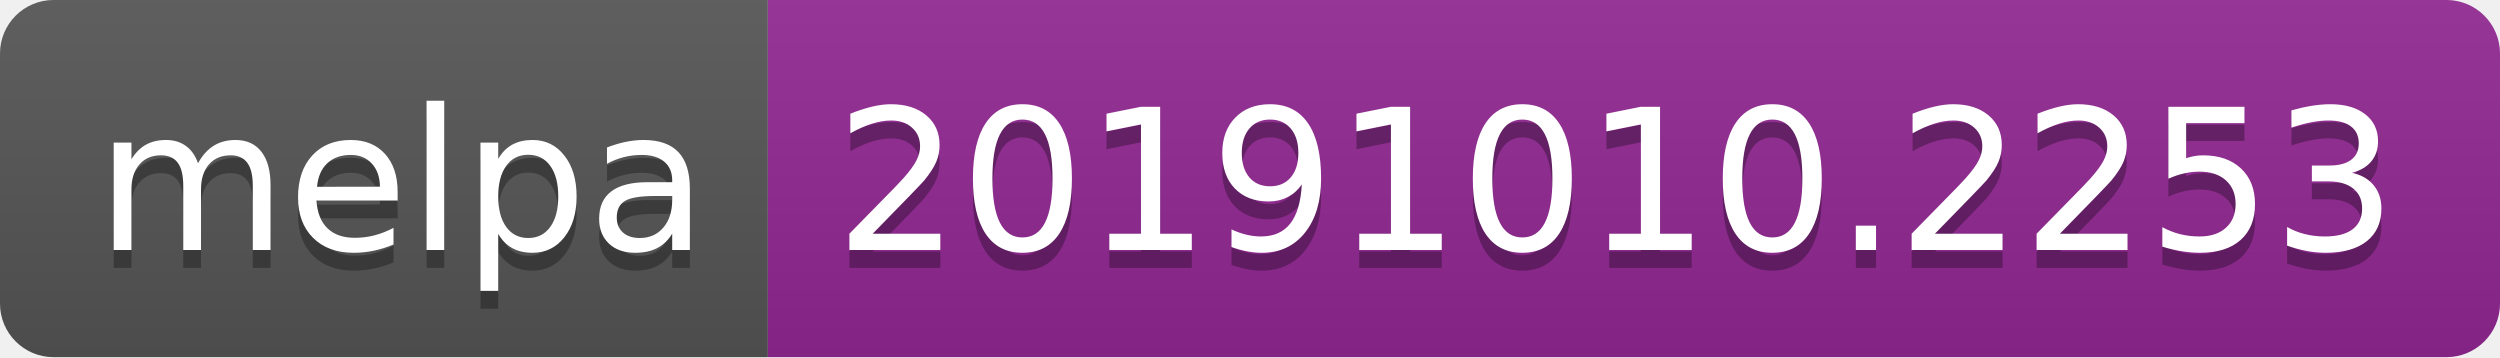
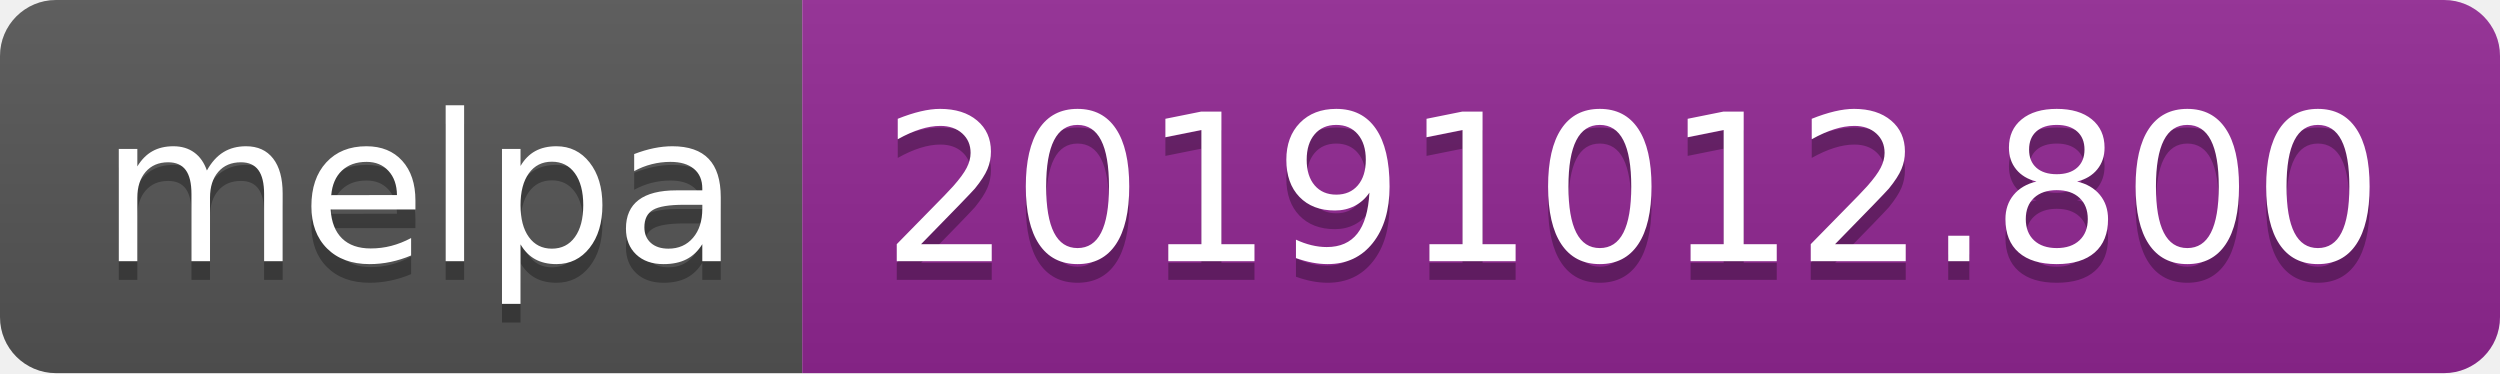
- <svg xmlns="http://www.w3.org/2000/svg" width="140" height="20">
+ <svg xmlns="http://www.w3.org/2000/svg" width="134" height="20">
  <linearGradient id="b" x2="0" y2="100%">
    <stop offset="0" stop-color="#bbb" stop-opacity=".1" />
    <stop offset="1" stop-opacity=".1" />
  </linearGradient>
  <clipPath id="a">
-     <rect width="140" height="20" rx="3" fill="#fff" />
+     <rect width="134" height="20" rx="3" fill="#fff" />
  </clipPath>
  <g clip-path="url(#a)">
    <path fill="#555" d="M0 0h43v20H0z" />
-     <path fill="#922793" d="M43 0h97v20H43z" />
-     <path fill="url(#b)" d="M0 0h140v20H0z" />
+     <path fill="#922793" d="M43 0h91v20H43z" />
+     <path fill="url(#b)" d="M0 0h134v20H0z" />
  </g>
  <g fill="#fff" text-anchor="middle" font-family="DejaVu Sans,Verdana,Geneva,sans-serif" font-size="110">
    <text x="225" y="150" fill="#010101" fill-opacity=".3" transform="scale(.1)" textLength="330">melpa</text>
    <text x="225" y="140" transform="scale(.1)" textLength="330">melpa</text>
-     <text x="905" y="150" fill="#010101" fill-opacity=".3" transform="scale(.1)" textLength="870">20191010.2253</text>
-     <text x="905" y="140" transform="scale(.1)" textLength="870">20191010.2253</text>
+     <text x="875" y="150" fill="#010101" fill-opacity=".3" transform="scale(.1)" textLength="810">20191012.800</text>
+     <text x="875" y="140" transform="scale(.1)" textLength="810">20191012.800</text>
  </g>
</svg>
